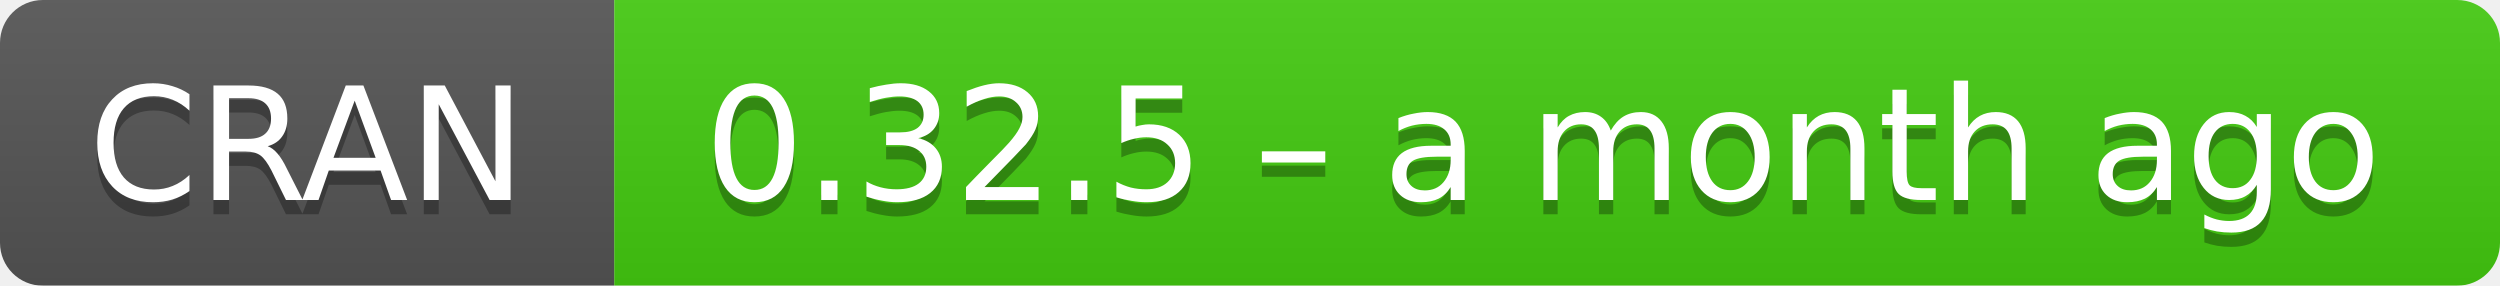
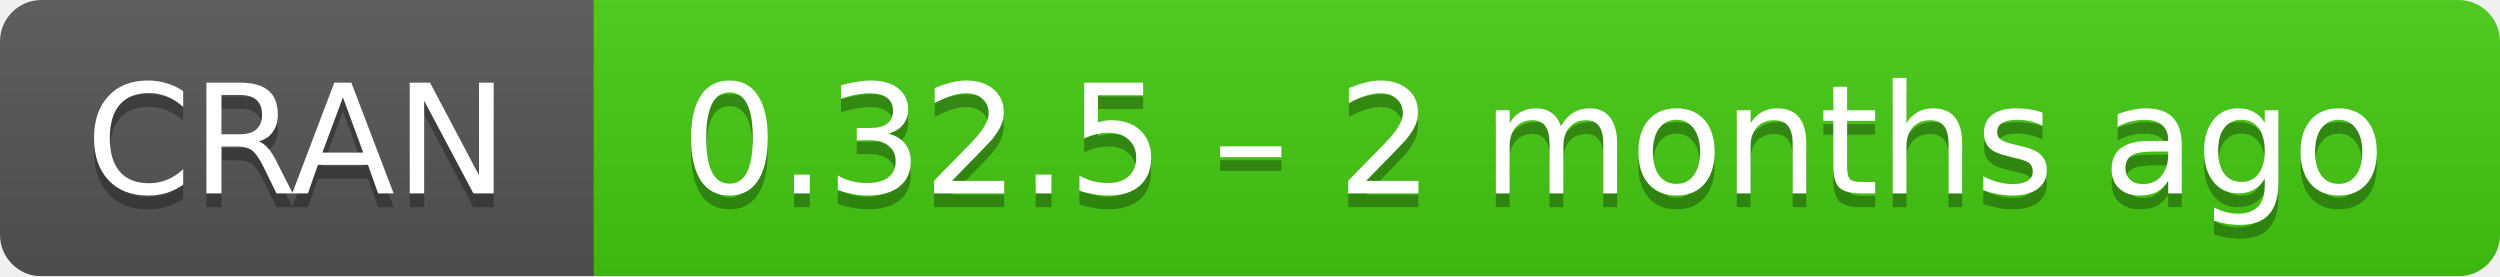
- <svg xmlns="http://www.w3.org/2000/svg" width="175" height="20" aria-label="CRAN 0.32.5 – a month ago">
+ <svg xmlns="http://www.w3.org/2000/svg" width="181" height="20" aria-label="CRAN 0.32.5 – 2 months ago">
  <linearGradient id="b" x2="0" y2="100%">
    <stop offset="0" stop-color="#bbb" stop-opacity=".1" />
    <stop offset="1" stop-opacity=".1" />
  </linearGradient>
  <mask id="a">
-     <rect width="175" height="20" rx="3" fill="#fff" />
+     <rect width="181" height="20" rx="3" fill="#fff" />
  </mask>
  <g mask="url(#a)">
    <path fill="#555" d="M0 0h43v20H0z" />
-     <path fill="#4c1" d="M43 0h153v20H43z" />
-     <path fill="url(#b)" d="M0 0h175v20H0z" />
+     <path fill="#4c1" d="M43 0h159v20H43z" />
+     <path fill="url(#b)" d="M0 0h181v20H0z" />
  </g>
  <g fill="#fff" text-anchor="middle" font-family="DejaVu Sans,Verdana,Geneva,sans-serif" font-size="11">
    <text x="21.5" y="15" fill="#010101" fill-opacity=".3">
      CRAN
    </text>
    <text x="21.5" y="14">
      CRAN
    </text>
-     <text x="108" y="15" fill="#010101" fill-opacity=".3">
-       0.32.5 – a month ago
+     <text x="111" y="15" fill="#010101" fill-opacity=".3">
+       0.32.5 – 2 months ago
    </text>
-     <text x="108" y="14">
-       0.32.5 – a month ago
+     <text x="111" y="14">
+       0.32.5 – 2 months ago
    </text>
  </g>
</svg>
